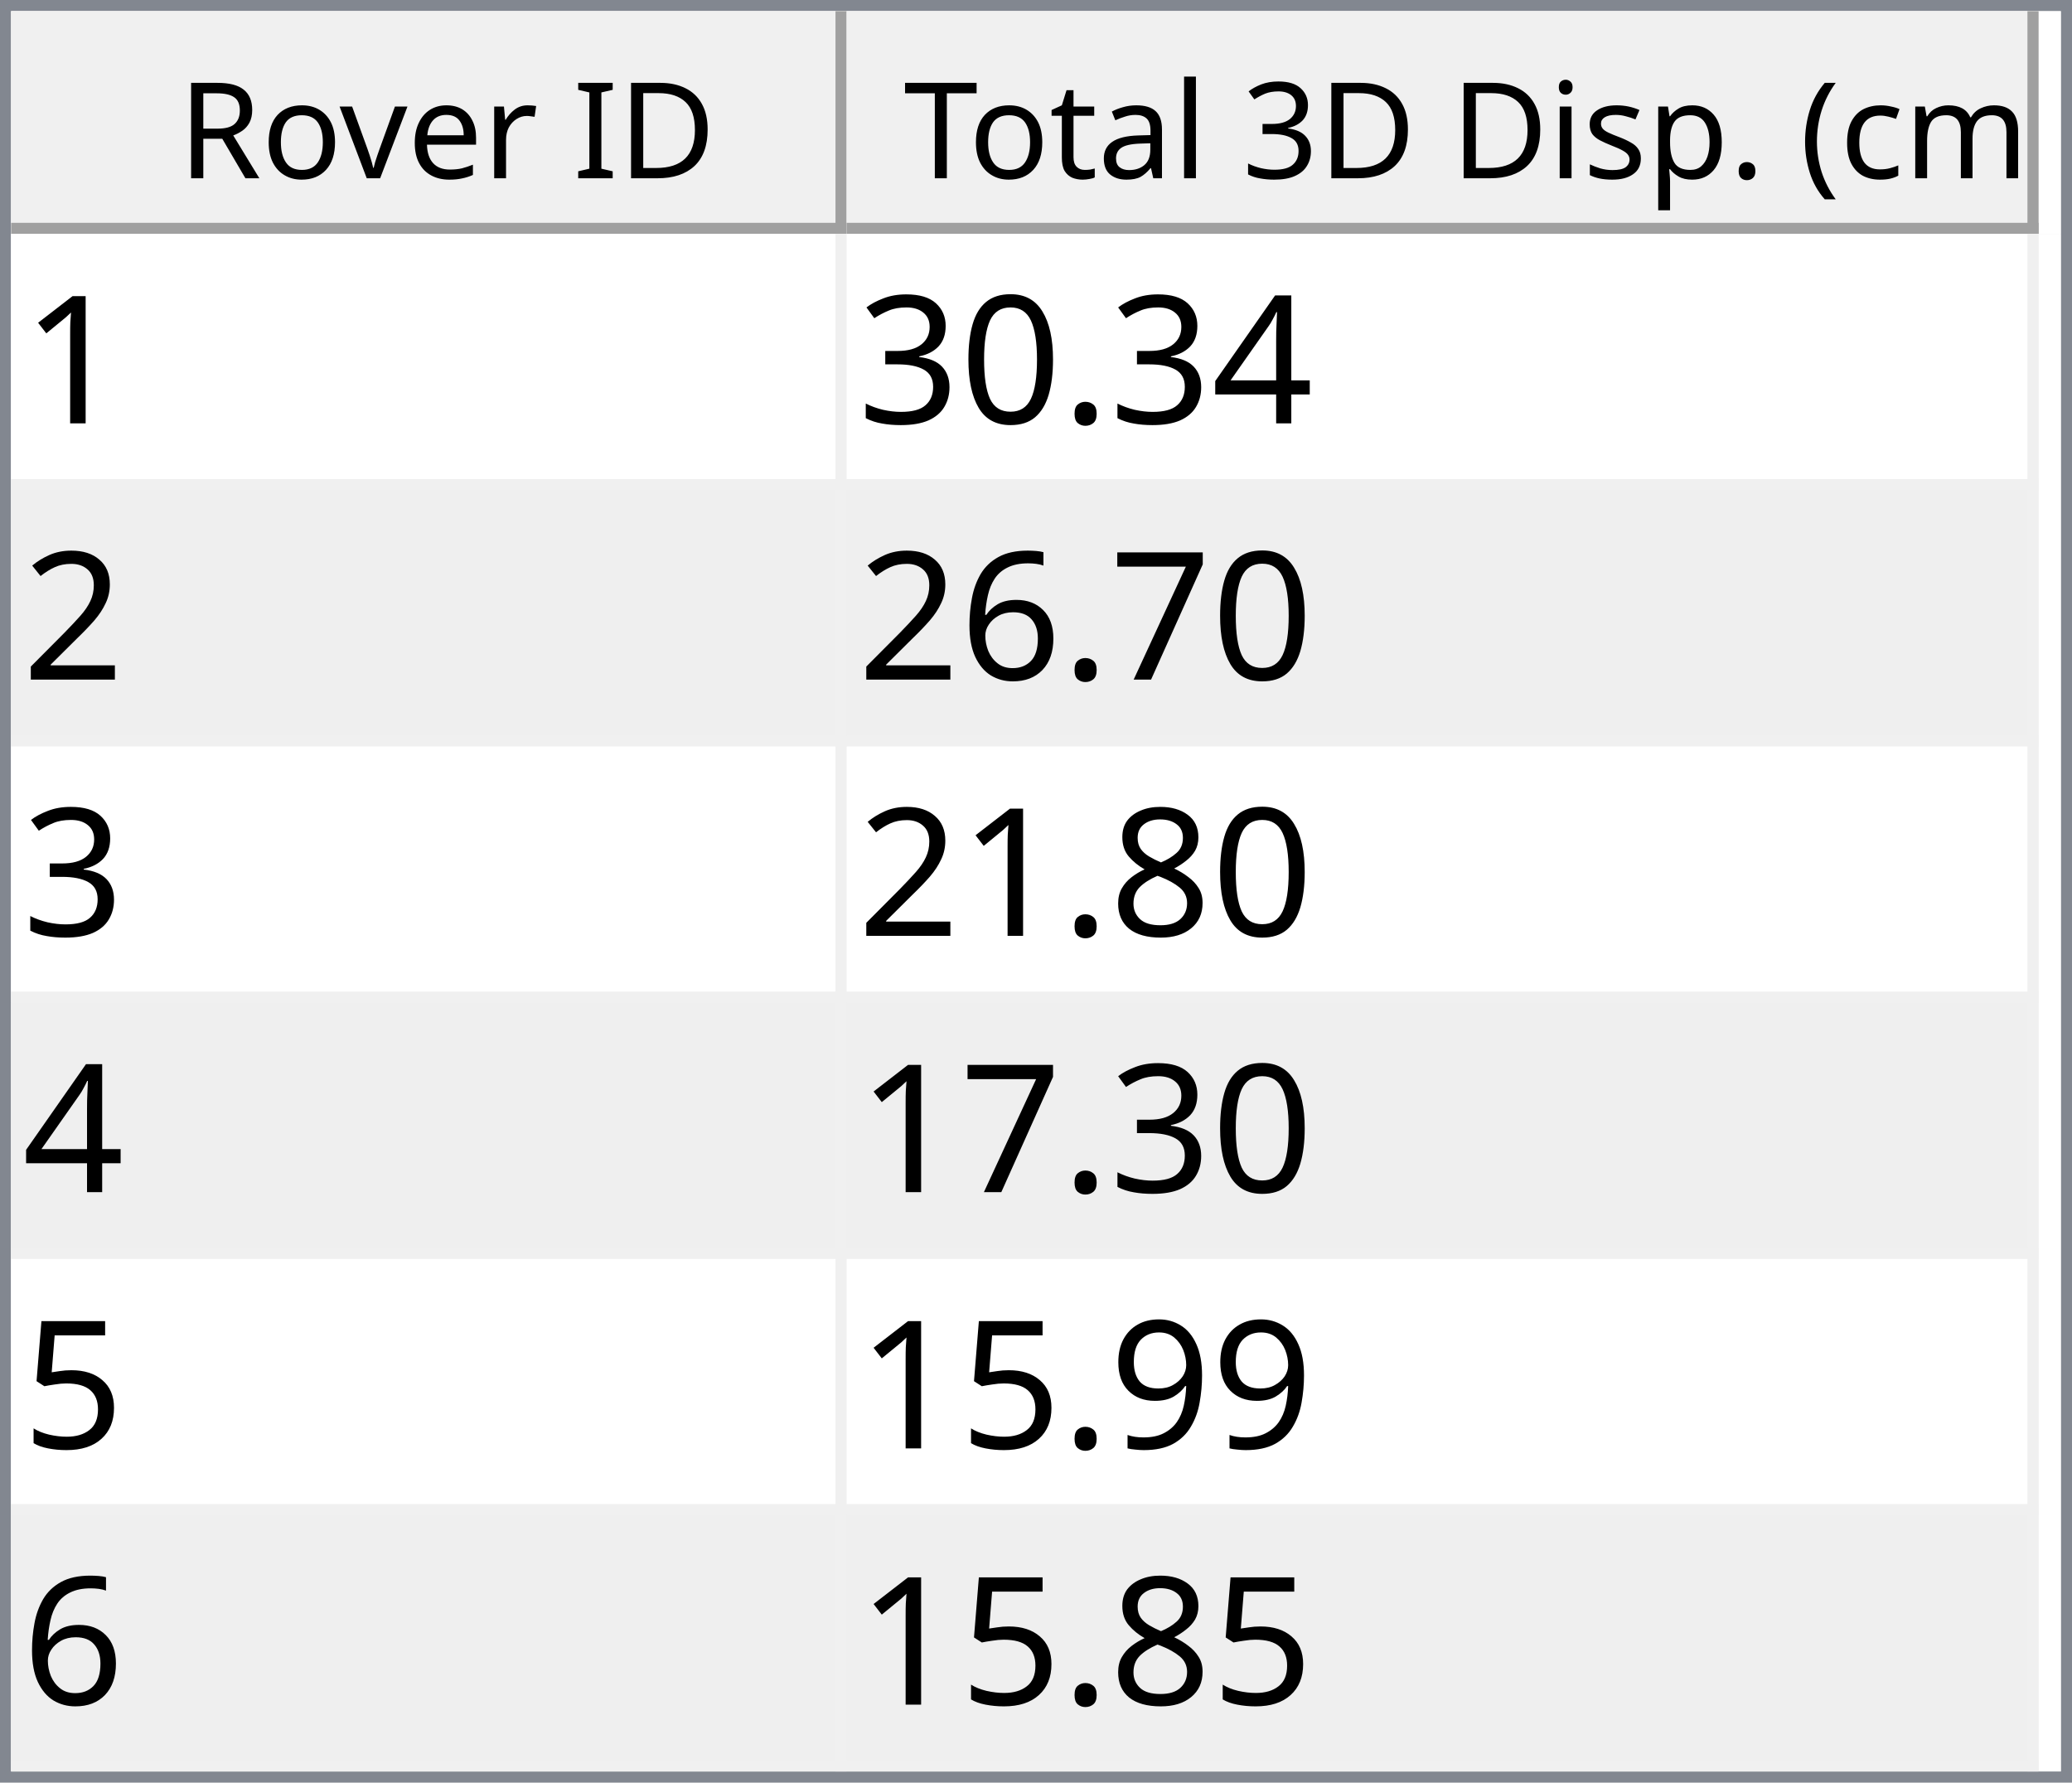
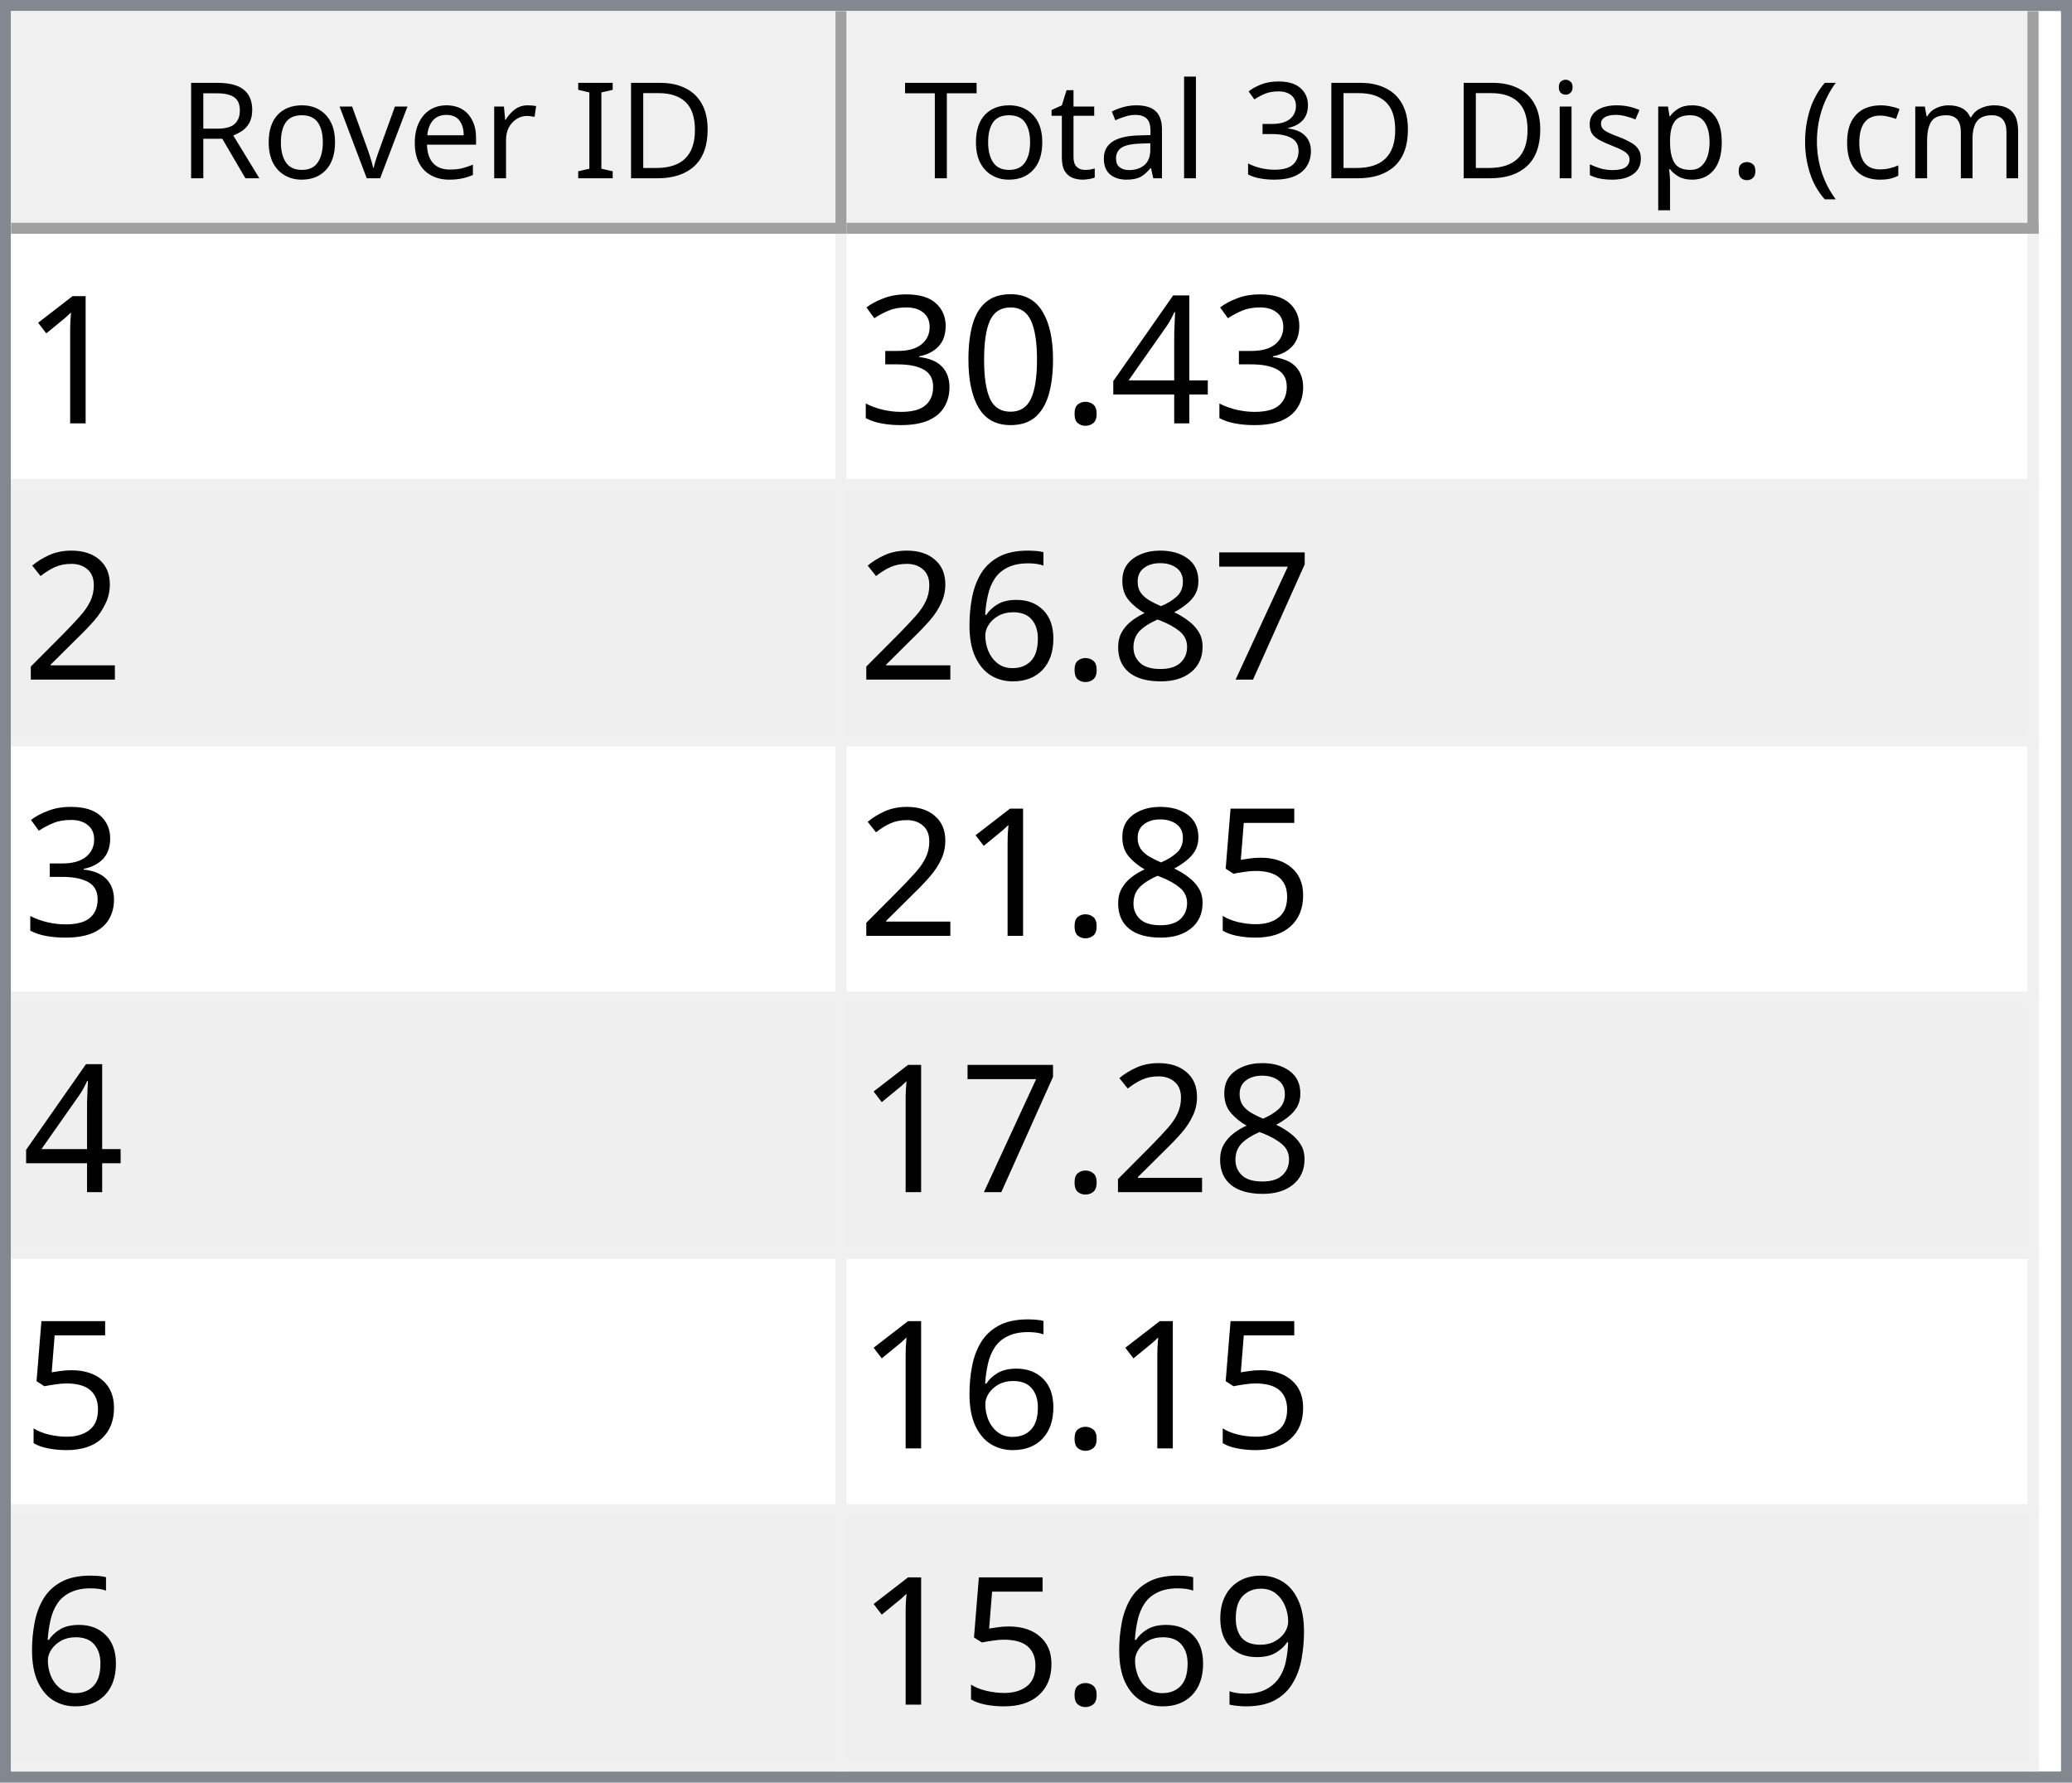
<svg xmlns="http://www.w3.org/2000/svg" style="fill-opacity:1; color-rendering:auto; color-interpolation:auto; text-rendering:auto; stroke:black; stroke-linecap:square; stroke-miterlimit:10; shape-rendering:auto; stroke-opacity:1; fill:black; stroke-dasharray:none; font-weight:normal; stroke-width:1; font-family:'Dialog'; font-style:normal; stroke-linejoin:miter; font-size:12px; stroke-dashoffset:0; image-rendering:auto;" width="186" height="160">
  <defs id="genericDefs" />
  <g>
    <defs id="defs1">
      <clipPath clipPathUnits="userSpaceOnUse" id="clipPath1">
        <path d="M0 0 L186 0 L186 160 L0 160 L0 0 Z" />
      </clipPath>
      <clipPath clipPathUnits="userSpaceOnUse" id="clipPath2">
        <path d="M0 0 L0 160 L186 160 L186 0 Z" />
      </clipPath>
      <clipPath clipPathUnits="userSpaceOnUse" id="clipPath3">
        <path d="M0 0 L0 20 L184 20 L184 0 Z" />
      </clipPath>
      <clipPath clipPathUnits="userSpaceOnUse" id="clipPath4">
        <path d="M0 0 L0 20 L75 20 L75 0 Z" />
      </clipPath>
      <clipPath clipPathUnits="userSpaceOnUse" id="clipPath5">
        <path d="M1 1 L1 19 L74 19 L74 1 Z" />
      </clipPath>
      <clipPath clipPathUnits="userSpaceOnUse" id="clipPath6">
        <path d="M0 0 L0 18 L73 18 L73 0 Z" />
      </clipPath>
      <clipPath clipPathUnits="userSpaceOnUse" id="clipPath7">
        <path d="M-0.5 -0.5 L-0.5 19.5 L74.5 19.5 L74.5 -0.5 Z" />
      </clipPath>
      <clipPath clipPathUnits="userSpaceOnUse" id="clipPath8">
        <path d="M0 0 L0 20 L107 20 L107 0 Z" />
      </clipPath>
      <clipPath clipPathUnits="userSpaceOnUse" id="clipPath9">
        <path d="M1 1 L1 19 L106 19 L106 1 Z" />
      </clipPath>
      <clipPath clipPathUnits="userSpaceOnUse" id="clipPath10">
        <path d="M0 0 L0 18 L105 18 L105 0 Z" />
      </clipPath>
      <clipPath clipPathUnits="userSpaceOnUse" id="clipPath11">
        <path d="M-0.5 -0.5 L-0.5 19.5 L106.5 19.5 L106.5 -0.5 Z" />
      </clipPath>
      <clipPath clipPathUnits="userSpaceOnUse" id="clipPath12">
        <path d="M0 0 L0 138 L184 138 L184 0 Z" />
      </clipPath>
      <clipPath clipPathUnits="userSpaceOnUse" id="clipPath13">
        <path d="M0 0 L0 138 L182 138 L182 0 Z" />
      </clipPath>
      <clipPath clipPathUnits="userSpaceOnUse" id="clipPath14">
        <path d="M-0.5 -0.5 L-0.5 137.5 L181.5 137.5 L181.5 -0.5 Z" />
      </clipPath>
      <clipPath clipPathUnits="userSpaceOnUse" id="clipPath15">
        <path d="M0 0 L0 22 L74 22 L74 0 Z" />
      </clipPath>
      <clipPath clipPathUnits="userSpaceOnUse" id="clipPath16">
        <path d="M0 0 L0 22 L106 22 L106 0 Z" />
      </clipPath>
      <font horiz-adv-x="64.551" id="font1">
        <font-face ascent="107.91" descent="25.098" units-per-em="100" style="font-style:normal; font-family:Segoe UI; font-weight:normal;" />
        <missing-glyph horiz-adv-x="64.551" d="M8.109 0 L8.109 68.266 L56.453 68.266 L56.453 0 L8.109 0 ZM15.328 7.234 L49.219 7.234 L49.219 61.031 L15.328 61.031 L15.328 7.234 Z" />
        <glyph unicode="D" horiz-adv-x="70.117" d="M9.188 0 L9.188 70.016 L28.516 70.016 Q65.531 70.016 65.531 35.891 Q65.531 19.672 55.25 9.836 Q44.969 0 27.734 0 L9.188 0 ZM17.391 62.594 L17.391 7.422 L27.828 7.422 Q41.609 7.422 49.273 14.797 Q56.938 22.172 56.938 35.688 Q56.938 62.594 28.328 62.594 L17.391 62.594 Z" />
        <glyph unicode="I" horiz-adv-x="26.611" d="M17.391 0 L9.188 0 L9.188 70.016 L17.391 70.016 L17.391 0 Z" />
        <glyph unicode=" " horiz-adv-x="27.393" d="" />
        <glyph unicode="r" horiz-adv-x="34.766" d="M34.188 41.891 Q32.078 43.5 28.125 43.5 Q23 43.5 19.555 38.672 Q16.109 33.844 16.109 25.484 L16.109 0 L8.109 0 L8.109 50 L16.109 50 L16.109 39.703 L16.312 39.703 Q18.016 44.969 21.531 47.922 Q25.047 50.875 29.391 50.875 Q32.516 50.875 34.188 50.203 L34.188 41.891 Z" />
        <glyph unicode="e" horiz-adv-x="52.295" d="M48.297 23 L12.984 23 Q13.188 14.656 17.484 10.109 Q21.781 5.562 29.297 5.562 Q37.75 5.562 44.828 11.141 L44.828 3.609 Q38.234 -1.172 27.391 -1.172 Q16.797 -1.172 10.742 5.641 Q4.688 12.453 4.688 24.812 Q4.688 36.469 11.305 43.82 Q17.922 51.172 27.734 51.172 Q37.547 51.172 42.922 44.828 Q48.297 38.484 48.297 27.203 L48.297 23 ZM40.094 29.781 Q40.047 36.719 36.75 40.578 Q33.453 44.438 27.594 44.438 Q21.922 44.438 17.969 40.383 Q14.016 36.328 13.094 29.781 L40.094 29.781 Z" />
        <glyph unicode="v" horiz-adv-x="47.9" d="M47.406 50 L27.484 0 L19.625 0 L0.688 50 L9.469 50 L22.172 13.672 Q23.578 9.672 23.922 6.688 L24.125 6.688 Q24.609 10.453 25.688 13.484 L38.969 50 L47.406 50 Z" />
        <glyph unicode="o" horiz-adv-x="58.594" d="M29 -1.172 Q17.922 -1.172 11.305 5.836 Q4.688 12.844 4.688 24.422 Q4.688 37.016 11.57 44.094 Q18.453 51.172 30.172 51.172 Q41.359 51.172 47.633 44.289 Q53.906 37.406 53.906 25.203 Q53.906 13.234 47.141 6.031 Q40.375 -1.172 29 -1.172 ZM29.594 44.438 Q21.875 44.438 17.383 39.188 Q12.891 33.938 12.891 24.703 Q12.891 15.828 17.43 10.695 Q21.969 5.562 29.594 5.562 Q37.359 5.562 41.531 10.594 Q45.703 15.625 45.703 24.906 Q45.703 34.281 41.531 39.359 Q37.359 44.438 29.594 44.438 Z" />
        <glyph unicode="R" horiz-adv-x="59.814" d="M59.375 0 L49.609 0 L37.891 19.625 Q36.281 22.359 34.766 24.289 Q33.25 26.219 31.664 27.438 Q30.078 28.656 28.25 29.219 Q26.422 29.781 24.125 29.781 L17.391 29.781 L17.391 0 L9.188 0 L9.188 70.016 L30.078 70.016 Q34.672 70.016 38.555 68.867 Q42.438 67.719 45.289 65.375 Q48.141 63.031 49.758 59.547 Q51.375 56.062 51.375 51.375 Q51.375 47.703 50.273 44.656 Q49.172 41.609 47.148 39.211 Q45.125 36.812 42.266 35.133 Q39.406 33.453 35.844 32.516 L35.844 32.328 Q37.594 31.547 38.891 30.547 Q40.188 29.547 41.359 28.18 Q42.531 26.812 43.68 25.078 Q44.828 23.344 46.234 21.047 L59.375 0 ZM17.391 62.594 L17.391 37.203 L28.516 37.203 Q31.594 37.203 34.203 38.133 Q36.812 39.062 38.719 40.797 Q40.625 42.531 41.703 45.047 Q42.781 47.562 42.781 50.688 Q42.781 56.297 39.141 59.445 Q35.5 62.594 28.609 62.594 L17.391 62.594 Z" />
        <glyph unicode=")" horiz-adv-x="30.176" d="M8.297 -15.922 L1.172 -15.922 Q16.406 2.344 16.406 26.812 Q16.406 51.469 1.078 70.016 L8.297 70.016 Q23.531 52.156 23.531 26.703 Q23.531 1.375 8.297 -15.922 Z" />
        <glyph unicode="m" horiz-adv-x="86.133" d="M79.109 0 L71.094 0 L71.094 28.719 Q71.094 37.016 68.531 40.727 Q65.969 44.438 59.906 44.438 Q54.781 44.438 51.195 39.75 Q47.609 35.062 47.609 28.516 L47.609 0 L39.594 0 L39.594 29.688 Q39.594 44.438 28.219 44.438 Q22.953 44.438 19.531 40.016 Q16.109 35.594 16.109 28.516 L16.109 0 L8.109 0 L8.109 50 L16.109 50 L16.109 42.094 L16.312 42.094 Q21.625 51.172 31.844 51.172 Q36.969 51.172 40.773 48.312 Q44.578 45.453 46 40.828 Q51.562 51.172 62.594 51.172 Q79.109 51.172 79.109 30.812 L79.109 0 Z" />
        <glyph unicode="c" horiz-adv-x="46.191" d="M42.188 2.297 Q36.422 -1.172 28.516 -1.172 Q17.828 -1.172 11.258 5.789 Q4.688 12.75 4.688 23.828 Q4.688 36.188 11.766 43.68 Q18.844 51.172 30.672 51.172 Q37.25 51.172 42.281 48.734 L42.281 40.531 Q36.719 44.438 30.375 44.438 Q22.703 44.438 17.797 38.945 Q12.891 33.453 12.891 24.516 Q12.891 15.719 17.508 10.641 Q22.125 5.562 29.891 5.562 Q36.422 5.562 42.188 9.906 L42.188 2.297 Z" />
        <glyph unicode="(" horiz-adv-x="30.176" d="M29.109 -15.922 L21.969 -15.922 Q6.844 1.375 6.844 26.703 Q6.844 52.156 21.969 70.016 L29.203 70.016 Q13.875 51.469 13.875 26.812 Q13.875 2.344 29.109 -15.922 Z" />
        <glyph unicode="." horiz-adv-x="21.68" d="M10.891 -1.078 Q8.641 -1.078 7.055 0.539 Q5.469 2.156 5.469 4.391 Q5.469 6.641 7.055 8.273 Q8.641 9.906 10.891 9.906 Q13.188 9.906 14.797 8.273 Q16.406 6.641 16.406 4.391 Q16.406 2.156 14.797 0.539 Q13.188 -1.078 10.891 -1.078 Z" />
        <glyph unicode="p" horiz-adv-x="58.789" d="M16.312 7.234 L16.109 7.234 L16.109 -23 L8.109 -23 L8.109 50 L16.109 50 L16.109 41.219 L16.312 41.219 Q22.219 51.172 33.594 51.172 Q43.266 51.172 48.688 44.461 Q54.109 37.75 54.109 26.469 Q54.109 13.922 48 6.375 Q41.891 -1.172 31.297 -1.172 Q21.578 -1.172 16.312 7.234 ZM16.109 27.391 L16.109 20.406 Q16.109 14.203 20.141 9.883 Q24.172 5.562 30.375 5.562 Q37.641 5.562 41.773 11.133 Q45.906 16.703 45.906 26.609 Q45.906 34.969 42.047 39.703 Q38.188 44.438 31.594 44.438 Q24.609 44.438 20.359 39.578 Q16.109 34.719 16.109 27.391 Z" />
        <glyph unicode="s" horiz-adv-x="42.432" d="M5.078 1.812 L5.078 10.406 Q11.625 5.562 19.484 5.562 Q30.031 5.562 30.031 12.594 Q30.031 14.594 29.125 15.992 Q28.219 17.391 26.68 18.461 Q25.141 19.531 23.07 20.383 Q21 21.234 18.609 22.172 Q15.281 23.484 12.766 24.828 Q10.25 26.172 8.57 27.859 Q6.891 29.547 6.031 31.695 Q5.172 33.844 5.172 36.719 Q5.172 40.234 6.789 42.945 Q8.406 45.656 11.086 47.484 Q13.766 49.312 17.211 50.242 Q20.656 51.172 24.312 51.172 Q30.812 51.172 35.938 48.922 L35.938 40.828 Q30.422 44.438 23.25 44.438 Q21 44.438 19.195 43.922 Q17.391 43.406 16.094 42.477 Q14.797 41.547 14.086 40.258 Q13.375 38.969 13.375 37.406 Q13.375 35.453 14.086 34.133 Q14.797 32.812 16.164 31.789 Q17.531 30.766 19.484 29.938 Q21.438 29.109 23.922 28.125 Q27.25 26.859 29.883 25.516 Q32.516 24.172 34.375 22.484 Q36.234 20.797 37.234 18.602 Q38.234 16.406 38.234 13.375 Q38.234 9.672 36.602 6.938 Q34.969 4.203 32.234 2.398 Q29.5 0.594 25.93 -0.289 Q22.359 -1.172 18.453 -1.172 Q10.75 -1.172 5.078 1.812 Z" />
        <glyph unicode="i" horiz-adv-x="24.219" d="M12.203 62.703 Q10.062 62.703 8.547 64.164 Q7.031 65.625 7.031 67.875 Q7.031 70.125 8.547 71.609 Q10.062 73.094 12.203 73.094 Q14.406 73.094 15.945 71.609 Q17.484 70.125 17.484 67.875 Q17.484 65.719 15.945 64.211 Q14.406 62.703 12.203 62.703 ZM16.109 0 L8.109 0 L8.109 50 L16.109 50 L16.109 0 Z" />
        <glyph unicode="3" horiz-adv-x="53.906" d="M46.531 19.828 Q46.531 15.094 44.75 11.211 Q42.969 7.328 39.719 4.57 Q36.469 1.812 31.93 0.297 Q27.391 -1.219 21.922 -1.219 Q11.922 -1.219 6 2.594 L6 11.188 Q13.094 5.609 22.219 5.609 Q25.875 5.609 28.828 6.539 Q31.781 7.469 33.906 9.227 Q36.031 10.984 37.18 13.477 Q38.328 15.969 38.328 19.094 Q38.328 32.812 18.797 32.812 L12.984 32.812 L12.984 39.594 L18.5 39.594 Q35.797 39.594 35.797 52.484 Q35.797 64.406 22.609 64.406 Q15.188 64.406 8.688 59.422 L8.688 67.188 Q15.375 71.188 24.609 71.188 Q29 71.188 32.57 69.969 Q36.141 68.75 38.68 66.555 Q41.219 64.359 42.609 61.281 Q44 58.203 44 54.5 Q44 40.672 30.031 36.719 L30.031 36.531 Q33.594 36.141 36.625 34.797 Q39.656 33.453 41.852 31.305 Q44.047 29.156 45.289 26.25 Q46.531 23.344 46.531 19.828 Z" />
        <glyph unicode="l" horiz-adv-x="24.219" d="M16.109 0 L8.109 0 L8.109 74.031 L16.109 74.031 L16.109 0 Z" />
        <glyph unicode="a" horiz-adv-x="50.879" d="M43.891 0 L35.891 0 L35.891 7.812 L35.688 7.812 Q30.469 -1.172 20.312 -1.172 Q12.844 -1.172 8.617 2.781 Q4.391 6.734 4.391 13.281 Q4.391 27.297 20.906 29.594 L35.891 31.688 Q35.891 44.438 25.594 44.438 Q16.547 44.438 9.281 38.281 L9.281 46.484 Q16.656 51.172 26.266 51.172 Q43.891 51.172 43.891 32.516 L43.891 0 ZM35.891 25.297 L23.828 23.641 Q18.266 22.859 15.43 20.875 Q12.594 18.891 12.594 13.875 Q12.594 10.203 15.211 7.883 Q17.828 5.562 22.172 5.562 Q28.125 5.562 32.008 9.742 Q35.891 13.922 35.891 20.312 L35.891 25.297 Z" />
        <glyph unicode="t" horiz-adv-x="33.887" d="M31.297 0.484 Q28.469 -1.078 23.828 -1.078 Q10.688 -1.078 10.688 13.578 L10.688 43.172 L2.094 43.172 L2.094 50 L10.688 50 L10.688 62.203 L18.703 64.797 L18.703 50 L31.297 50 L31.297 43.172 L18.703 43.172 L18.703 14.984 Q18.703 9.969 20.414 7.82 Q22.125 5.672 26.078 5.672 Q29.109 5.672 31.297 7.328 L31.297 0.484 Z" />
        <glyph unicode="T" horiz-adv-x="52.393" d="M50.594 62.594 L30.375 62.594 L30.375 0 L22.172 0 L22.172 62.594 L2 62.594 L2 70.016 L50.594 70.016 L50.594 62.594 Z" />
      </font>
      <font horiz-adv-x="75.0" id="font2">
        <font-face ascent="100.537" descent="21.973" units-per-em="100" style="font-style:normal; font-family:sans-serif; font-weight:normal;" />
        <missing-glyph horiz-adv-x="75.0" d="M12.5 0 L12.5 62.5 L62.5 62.5 L62.5 0 L12.5 0 ZM14.062 1.562 L60.938 1.562 L60.938 60.938 L14.062 60.938 L14.062 1.562 Z" />
        <glyph unicode="1" horiz-adv-x="55.615" d="M37.25 0 L28.469 0 L28.469 56 Q25.297 52.984 20.141 49.953 Q14.984 46.922 10.891 45.406 L10.891 53.906 Q18.266 57.375 23.781 62.305 Q29.297 67.234 31.594 71.875 L37.25 71.875 L37.25 0 Z" />
        <glyph unicode="4" horiz-adv-x="55.615" d="M32.328 0 L32.328 17.141 L1.266 17.141 L1.266 25.203 L33.938 71.578 L41.109 71.578 L41.109 25.203 L50.781 25.203 L50.781 17.141 L41.109 17.141 L41.109 0 L32.328 0 ZM32.328 25.203 L32.328 57.469 L9.906 25.203 L32.328 25.203 Z" />
        <glyph unicode="." horiz-adv-x="27.783" d="M9.078 0 L9.078 10.016 L19.094 10.016 L19.094 0 L9.078 0 Z" />
        <glyph unicode="0" horiz-adv-x="55.615" d="M4.156 35.297 Q4.156 48 6.766 55.742 Q9.375 63.484 14.523 67.68 Q19.672 71.875 27.484 71.875 Q33.25 71.875 37.594 69.555 Q41.938 67.234 44.773 62.867 Q47.609 58.5 49.219 52.227 Q50.828 45.953 50.828 35.297 Q50.828 22.703 48.242 14.969 Q45.656 7.234 40.508 3.008 Q35.359 -1.219 27.484 -1.219 Q17.141 -1.219 11.234 6.203 Q4.156 15.141 4.156 35.297 ZM13.188 35.297 Q13.188 17.672 17.312 11.836 Q21.438 6 27.484 6 Q33.547 6 37.672 11.859 Q41.797 17.719 41.797 35.297 Q41.797 52.984 37.672 58.789 Q33.547 64.594 27.391 64.594 Q21.344 64.594 17.719 59.469 Q13.188 52.938 13.188 35.297 Z" />
        <glyph unicode="3" horiz-adv-x="55.615" d="M4.203 18.891 L12.984 20.062 Q14.5 12.594 18.141 9.297 Q21.781 6 27 6 Q33.203 6 37.477 10.297 Q41.75 14.594 41.75 20.953 Q41.75 27 37.797 30.93 Q33.844 34.859 27.734 34.859 Q25.25 34.859 21.531 33.891 L22.516 41.609 Q23.391 41.5 23.922 41.5 Q29.547 41.5 34.039 44.43 Q38.531 47.359 38.531 53.469 Q38.531 58.297 35.258 61.477 Q31.984 64.656 26.812 64.656 Q21.688 64.656 18.266 61.43 Q14.844 58.203 13.875 51.766 L5.078 53.328 Q6.688 62.156 12.398 67.016 Q18.109 71.875 26.609 71.875 Q32.469 71.875 37.398 69.359 Q42.328 66.844 44.945 62.5 Q47.562 58.156 47.562 53.266 Q47.562 48.641 45.07 44.828 Q42.578 41.016 37.703 38.766 Q44.047 37.312 47.562 32.695 Q51.078 28.078 51.078 21.141 Q51.078 11.766 44.242 5.25 Q37.406 -1.266 26.953 -1.266 Q17.531 -1.266 11.305 4.352 Q5.078 9.969 4.203 18.891 Z" />
        <glyph unicode="2" horiz-adv-x="55.615" d="M50.344 8.453 L50.344 0 L3.031 0 Q2.938 3.172 4.047 6.109 Q5.859 10.938 9.836 15.625 Q13.812 20.312 21.344 26.469 Q33.016 36.031 37.117 41.625 Q41.219 47.219 41.219 52.203 Q41.219 57.422 37.477 61.008 Q33.734 64.594 27.734 64.594 Q21.391 64.594 17.578 60.789 Q13.766 56.984 13.719 50.25 L4.688 51.172 Q5.609 61.281 11.664 66.578 Q17.719 71.875 27.938 71.875 Q38.234 71.875 44.242 66.164 Q50.25 60.453 50.25 52 Q50.25 47.703 48.492 43.555 Q46.734 39.406 42.656 34.812 Q38.578 30.219 29.109 22.219 Q21.188 15.578 18.945 13.211 Q16.703 10.844 15.234 8.453 L50.344 8.453 Z" />
        <glyph unicode="7" horiz-adv-x="55.615" d="M4.734 62.203 L4.734 70.656 L51.078 70.656 L51.078 63.812 Q44.234 56.547 37.523 44.484 Q30.812 32.422 27.156 19.672 Q24.516 10.688 23.781 0 L14.75 0 Q14.891 8.453 18.062 20.414 Q21.234 32.375 27.172 43.484 Q33.109 54.594 39.797 62.203 L4.734 62.203 Z" />
+         <glyph unicode="8" horiz-adv-x="55.615" d="M17.672 38.812 Q12.203 40.828 9.57 44.539 Q6.938 48.25 6.938 53.422 Q6.938 61.234 12.555 66.555 Q18.172 71.875 27.484 71.875 Q36.859 71.875 42.578 66.43 Q48.297 60.984 48.297 53.172 Q48.297 48.188 45.68 44.508 Q43.062 40.828 37.75 38.812 Q44.344 36.672 47.781 31.883 Q51.219 27.094 51.219 20.453 Q51.219 11.281 44.727 5.031 Q38.234 -1.219 27.641 -1.219 Q17.047 -1.219 10.547 5.055 Q4.047 11.328 4.047 20.703 Q4.047 27.688 7.594 32.398 Q11.141 37.109 17.672 38.812 ZM15.922 53.719 Q15.922 48.641 19.195 45.414 Q22.469 42.188 27.688 42.188 Q32.766 42.188 36.016 45.383 Q39.266 48.578 39.266 53.219 Q39.266 58.062 35.914 61.359 Q32.562 64.656 27.594 64.656 Q22.562 64.656 19.242 61.43 Q15.922 58.203 15.922 53.719 ZM13.094 20.656 Q13.094 16.891 14.875 13.375 Q16.656 9.859 20.172 7.93 Q23.688 6 27.734 6 Q34.031 6 38.133 10.055 Q42.234 14.109 42.234 20.359 Q42.234 26.703 38.016 30.859 Q33.797 35.016 27.438 35.016 Q21.234 35.016 17.164 30.914 Q13.094 26.812 13.094 20.656 Z" />
        <glyph unicode="6" horiz-adv-x="55.615" d="M49.75 54.047 L41.016 53.375 Q39.844 58.547 37.703 60.891 Q34.125 64.656 28.906 64.656 Q24.703 64.656 21.531 62.312 Q17.391 59.281 14.992 53.469 Q12.594 47.656 12.5 36.922 Q15.672 41.75 20.266 44.094 Q24.859 46.438 29.891 46.438 Q38.672 46.438 44.852 39.969 Q51.031 33.5 51.031 23.25 Q51.031 16.5 48.125 10.719 Q45.219 4.938 40.141 1.859 Q35.062 -1.219 28.609 -1.219 Q17.625 -1.219 10.695 6.859 Q3.766 14.938 3.766 33.5 Q3.766 54.25 11.422 63.672 Q18.109 71.875 29.438 71.875 Q37.891 71.875 43.289 67.141 Q48.688 62.406 49.75 54.047 ZM13.875 23.188 Q13.875 18.656 15.797 14.508 Q17.719 10.359 21.188 8.18 Q24.656 6 28.469 6 Q34.031 6 38.039 10.492 Q42.047 14.984 42.047 22.703 Q42.047 30.125 38.086 34.398 Q34.125 38.672 28.125 38.672 Q22.172 38.672 18.023 34.398 Q13.875 30.125 13.875 23.188 Z" />
-         <glyph unicode="8" horiz-adv-x="55.615" d="M17.672 38.812 Q12.203 40.828 9.57 44.539 Q6.938 48.25 6.938 53.422 Q6.938 61.234 12.555 66.555 Q18.172 71.875 27.484 71.875 Q36.859 71.875 42.578 66.43 Q48.297 60.984 48.297 53.172 Q48.297 48.188 45.68 44.508 Q43.062 40.828 37.75 38.812 Q44.344 36.672 47.781 31.883 Q51.219 27.094 51.219 20.453 Q51.219 11.281 44.727 5.031 Q38.234 -1.219 27.641 -1.219 Q17.047 -1.219 10.547 5.055 Q4.047 11.328 4.047 20.703 Q4.047 27.688 7.594 32.398 Q11.141 37.109 17.672 38.812 ZM15.922 53.719 Q15.922 48.641 19.195 45.414 Q22.469 42.188 27.688 42.188 Q32.766 42.188 36.016 45.383 Q39.266 48.578 39.266 53.219 Q39.266 58.062 35.914 61.359 Q32.562 64.656 27.594 64.656 Q22.562 64.656 19.242 61.43 Q15.922 58.203 15.922 53.719 ZM13.094 20.656 Q13.094 16.891 14.875 13.375 Q16.656 9.859 20.172 7.93 Q23.688 6 27.734 6 Q34.031 6 38.133 10.055 Q42.234 14.109 42.234 20.359 Q42.234 26.703 38.016 30.859 Q33.797 35.016 27.438 35.016 Q21.234 35.016 17.164 30.914 Q13.094 26.812 13.094 20.656 Z" />
        <glyph unicode="5" horiz-adv-x="55.615" d="M4.156 18.75 L13.375 19.531 Q14.406 12.797 18.141 9.398 Q21.875 6 27.156 6 Q33.5 6 37.891 10.789 Q42.281 15.578 42.281 23.484 Q42.281 31 38.062 35.352 Q33.844 39.703 27 39.703 Q22.75 39.703 19.336 37.773 Q15.922 35.844 13.969 32.766 L5.719 33.844 L12.641 70.609 L48.25 70.609 L48.25 62.203 L19.672 62.203 L15.828 42.969 Q22.266 47.469 29.344 47.469 Q38.719 47.469 45.164 40.969 Q51.609 34.469 51.609 24.266 Q51.609 14.547 45.953 7.469 Q39.062 -1.219 27.156 -1.219 Q17.391 -1.219 11.211 4.25 Q5.031 9.719 4.156 18.75 Z" />
        <glyph unicode="9" horiz-adv-x="55.615" d="M5.469 16.547 L13.922 17.328 Q14.984 11.375 18.016 8.688 Q21.047 6 25.781 6 Q29.828 6 32.883 7.859 Q35.938 9.719 37.891 12.82 Q39.844 15.922 41.164 21.195 Q42.484 26.469 42.484 31.938 Q42.484 32.516 42.438 33.688 Q39.797 29.5 35.234 26.883 Q30.672 24.266 25.344 24.266 Q16.453 24.266 10.305 30.711 Q4.156 37.156 4.156 47.703 Q4.156 58.594 10.578 65.234 Q17 71.875 26.656 71.875 Q33.641 71.875 39.43 68.117 Q45.219 64.359 48.219 57.398 Q51.219 50.438 51.219 37.25 Q51.219 23.531 48.242 15.406 Q45.266 7.281 39.383 3.031 Q33.5 -1.219 25.594 -1.219 Q17.188 -1.219 11.867 3.445 Q6.547 8.109 5.469 16.547 ZM41.453 48.141 Q41.453 55.719 37.43 60.156 Q33.406 64.594 27.734 64.594 Q21.875 64.594 17.531 59.812 Q13.188 55.031 13.188 47.406 Q13.188 40.578 17.312 36.305 Q21.438 32.031 27.484 32.031 Q33.594 32.031 37.523 36.305 Q41.453 40.578 41.453 48.141 Z" />
      </font>
    </defs>
    <g style="fill:white; stroke:white;">
      <rect x="0" y="0" width="186" style="clip-path:url(#clipPath1); stroke:none;" height="160" />
    </g>
    <g style="fill:white; text-rendering:optimizeSpeed; color-rendering:optimizeSpeed; image-rendering:optimizeSpeed; shape-rendering:crispEdges; stroke:white; color-interpolation:sRGB;">
      <rect x="0" width="186" height="160" y="0" style="stroke:none;" />
      <path style="stroke:none;" d="M0 160 L186 160 L186 0 L0 0 Z" />
    </g>
    <g style="fill:rgb(240,240,240); font-family:'Segoe UI'; stroke:rgb(240,240,240);">
      <rect x="0" y="0" width="186" style="clip-path:url(#clipPath2); stroke:none;" height="160" />
    </g>
    <g style="fill:rgb(130,135,144); font-family:'Segoe UI'; stroke:rgb(130,135,144);">
      <path d="M0 0 L186 0 L186 160 L0 160 L0 0 ZM1 1 L185 1 L185 159 L1 159 L1 1 Z" style="fill-rule:evenodd; clip-path:url(#clipPath2); stroke:none;" />
    </g>
    <g style="fill:white; font-family:'Segoe UI'; stroke:white;" transform="translate(1,1)">
      <rect x="0" y="0" width="184" style="clip-path:url(#clipPath3); stroke:none;" height="20" />
    </g>
    <g style="fill:rgb(240,240,240); font-family:'Segoe UI'; stroke:rgb(240,240,240);" transform="translate(1,1)">
      <rect x="0" y="0" width="75" style="clip-path:url(#clipPath4); stroke:none;" height="20" />
    </g>
    <g style="font-family:'Segoe UI';" transform="translate(2,2)">
      <text x="14" xml:space="preserve" y="14" style="clip-path:url(#clipPath6); stroke:none;">Rover ID</text>
    </g>
    <g style="fill:rgb(160,160,160); font-family:'Segoe UI'; stroke:rgb(160,160,160); stroke-linejoin:bevel;" transform="translate(1.5,1.5)">
      <line x1="74" x2="74" y1="0" style="fill:none; clip-path:url(#clipPath7);" y2="19" />
    </g>
    <g style="fill:rgb(160,160,160); font-family:'Segoe UI'; stroke:rgb(160,160,160); stroke-linejoin:bevel;" transform="matrix(1,0,0,1,1,1) translate(0.5,0.5)">
      <line x1="0" x2="74" y1="19" style="fill:none; clip-path:url(#clipPath7);" y2="19" />
    </g>
    <g style="fill:rgb(240,240,240); font-family:'Segoe UI'; stroke:rgb(240,240,240);" transform="translate(76,1)">
      <rect x="0" y="0" width="107" style="clip-path:url(#clipPath8); stroke:none;" height="20" />
    </g>
    <g style="font-family:'Segoe UI';" transform="translate(77,2)">
      <text x="1" xml:space="preserve" y="14" style="clip-path:url(#clipPath10); stroke:none;"> Total 3D Disp. (cm)</text>
    </g>
    <g style="fill:rgb(160,160,160); font-family:'Segoe UI'; stroke:rgb(160,160,160); stroke-linejoin:bevel;" transform="translate(76.5,1.5)">
      <line x1="106" x2="106" y1="0" style="fill:none; clip-path:url(#clipPath11);" y2="19" />
    </g>
    <g style="fill:rgb(160,160,160); font-family:'Segoe UI'; stroke:rgb(160,160,160); stroke-linejoin:bevel;" transform="matrix(1,0,0,1,76,1) translate(0.5,0.5)">
      <line x1="0" x2="106" y1="19" style="fill:none; clip-path:url(#clipPath11);" y2="19" />
    </g>
    <g style="fill:white; font-family:'Segoe UI'; stroke:white;" transform="translate(1,21)">
      <rect x="0" y="0" width="184" style="clip-path:url(#clipPath12); stroke:none;" height="138" />
    </g>
    <g style="fill:rgb(240,240,240); font-size:16px; font-family:sans-serif; stroke:rgb(240,240,240);" transform="translate(1,21)">
      <rect x="0" y="0" width="182" style="clip-path:url(#clipPath13); stroke:none;" height="138" />
      <line transform="translate(0.5,0.5)" x1="0" x2="181" y1="22" style="clip-path:url(#clipPath14); fill:none; stroke-linejoin:bevel;" y2="22" />
    </g>
    <g transform="matrix(1,0,0,1,1,21) translate(0.5,0.5)" style="fill:rgb(240,240,240); font-size:16px; font-family:sans-serif; stroke:rgb(240,240,240); stroke-linejoin:bevel;">
      <line x1="0" x2="181" y1="45" style="fill:none; clip-path:url(#clipPath14);" y2="45" />
    </g>
    <g transform="matrix(1,0,0,1,1,21) translate(0.5,0.5)" style="fill:rgb(240,240,240); font-size:16px; font-family:sans-serif; stroke:rgb(240,240,240); stroke-linejoin:bevel;">
      <line x1="0" x2="181" y1="68" style="fill:none; clip-path:url(#clipPath14);" y2="68" />
    </g>
    <g transform="matrix(1,0,0,1,1,21) translate(0.5,0.5)" style="fill:rgb(240,240,240); font-size:16px; font-family:sans-serif; stroke:rgb(240,240,240); stroke-linejoin:bevel;">
      <line x1="0" x2="181" y1="91" style="fill:none; clip-path:url(#clipPath14);" y2="91" />
    </g>
    <g transform="matrix(1,0,0,1,1,21) translate(0.5,0.5)" style="fill:rgb(240,240,240); font-size:16px; font-family:sans-serif; stroke:rgb(240,240,240); stroke-linejoin:bevel;">
      <line x1="0" x2="181" y1="114" style="fill:none; clip-path:url(#clipPath14);" y2="114" />
    </g>
    <g transform="matrix(1,0,0,1,1,21) translate(0.5,0.5)" style="fill:rgb(240,240,240); font-size:16px; font-family:sans-serif; stroke:rgb(240,240,240); stroke-linejoin:bevel;">
      <line x1="0" x2="181" y1="137" style="fill:none; clip-path:url(#clipPath14);" y2="137" />
    </g>
    <g transform="matrix(1,0,0,1,1,21) translate(0.5,0.5)" style="fill:rgb(240,240,240); font-size:16px; font-family:sans-serif; stroke:rgb(240,240,240); stroke-linejoin:bevel;">
      <line x1="74" x2="74" y1="0" style="fill:none; clip-path:url(#clipPath14);" y2="137" />
    </g>
    <g transform="matrix(1,0,0,1,1,21) translate(0.5,0.5)" style="fill:rgb(240,240,240); font-size:16px; font-family:sans-serif; stroke:rgb(240,240,240); stroke-linejoin:bevel;">
      <line x1="181" x2="181" y1="0" style="fill:none; clip-path:url(#clipPath14);" y2="137" />
    </g>
    <g style="fill:white; font-size:16px; font-family:sans-serif; stroke:white;" transform="matrix(1,0,0,1,1,21)">
      <rect x="0" y="0" width="74" style="clip-path:url(#clipPath15); stroke:none;" height="22" />
      <text x="1" y="17" style="fill:black; clip-path:url(#clipPath15); stroke:none;" xml:space="preserve">1</text>
    </g>
    <g style="fill:white; font-size:16px; font-family:sans-serif; stroke:white;" transform="matrix(1,0,0,1,1,21) translate(75,0)">
      <rect x="0" y="0" width="106" style="clip-path:url(#clipPath16); stroke:none;" height="22" />
-       <text x="1" y="17" style="fill:black; clip-path:url(#clipPath16); stroke:none;" xml:space="preserve">30.34</text>
+       <text x="1" y="17" style="fill:black; clip-path:url(#clipPath16); stroke:none;" xml:space="preserve">30.43</text>
    </g>
    <g style="fill:rgb(239,239,239); font-size:16px; font-family:sans-serif; stroke:rgb(239,239,239);" transform="matrix(1,0,0,1,1,21) translate(0,23)">
      <rect x="0" y="0" width="74" style="clip-path:url(#clipPath15); stroke:none;" height="22" />
      <text x="1" y="17" style="fill:black; clip-path:url(#clipPath15); stroke:none;" xml:space="preserve">2</text>
    </g>
    <g style="fill:rgb(239,239,239); font-size:16px; font-family:sans-serif; stroke:rgb(239,239,239);" transform="matrix(1,0,0,1,1,21) translate(75,23)">
      <rect x="0" y="0" width="106" style="clip-path:url(#clipPath16); stroke:none;" height="22" />
-       <text x="1" y="17" style="fill:black; clip-path:url(#clipPath16); stroke:none;" xml:space="preserve">26.70</text>
+       <text x="1" y="17" style="fill:black; clip-path:url(#clipPath16); stroke:none;" xml:space="preserve">26.87</text>
    </g>
    <g style="fill:white; font-size:16px; font-family:sans-serif; stroke:white;" transform="matrix(1,0,0,1,1,21) translate(0,46)">
      <rect x="0" y="0" width="74" style="clip-path:url(#clipPath15); stroke:none;" height="22" />
      <text x="1" y="17" style="fill:black; clip-path:url(#clipPath15); stroke:none;" xml:space="preserve">3</text>
    </g>
    <g style="fill:white; font-size:16px; font-family:sans-serif; stroke:white;" transform="matrix(1,0,0,1,1,21) translate(75,46)">
      <rect x="0" y="0" width="106" style="clip-path:url(#clipPath16); stroke:none;" height="22" />
-       <text x="1" y="17" style="fill:black; clip-path:url(#clipPath16); stroke:none;" xml:space="preserve">21.80</text>
+       <text x="1" y="17" style="fill:black; clip-path:url(#clipPath16); stroke:none;" xml:space="preserve">21.85</text>
    </g>
    <g style="fill:rgb(239,239,239); font-size:16px; font-family:sans-serif; stroke:rgb(239,239,239);" transform="matrix(1,0,0,1,1,21) translate(0,69)">
      <rect x="0" y="0" width="74" style="clip-path:url(#clipPath15); stroke:none;" height="22" />
      <text x="1" y="17" style="fill:black; clip-path:url(#clipPath15); stroke:none;" xml:space="preserve">4</text>
    </g>
    <g style="fill:rgb(239,239,239); font-size:16px; font-family:sans-serif; stroke:rgb(239,239,239);" transform="matrix(1,0,0,1,1,21) translate(75,69)">
      <rect x="0" y="0" width="106" style="clip-path:url(#clipPath16); stroke:none;" height="22" />
-       <text x="1" y="17" style="fill:black; clip-path:url(#clipPath16); stroke:none;" xml:space="preserve">17.30</text>
+       <text x="1" y="17" style="fill:black; clip-path:url(#clipPath16); stroke:none;" xml:space="preserve">17.28</text>
    </g>
    <g style="fill:white; font-size:16px; font-family:sans-serif; stroke:white;" transform="matrix(1,0,0,1,1,21) translate(0,92)">
      <rect x="0" y="0" width="74" style="clip-path:url(#clipPath15); stroke:none;" height="22" />
      <text x="1" y="17" style="fill:black; clip-path:url(#clipPath15); stroke:none;" xml:space="preserve">5</text>
    </g>
    <g style="fill:white; font-size:16px; font-family:sans-serif; stroke:white;" transform="matrix(1,0,0,1,1,21) translate(75,92)">
      <rect x="0" y="0" width="106" style="clip-path:url(#clipPath16); stroke:none;" height="22" />
-       <text x="1" y="17" style="fill:black; clip-path:url(#clipPath16); stroke:none;" xml:space="preserve">15.99</text>
+       <text x="1" y="17" style="fill:black; clip-path:url(#clipPath16); stroke:none;" xml:space="preserve">16.15</text>
    </g>
    <g style="fill:rgb(239,239,239); font-size:16px; font-family:sans-serif; stroke:rgb(239,239,239);" transform="matrix(1,0,0,1,1,21) translate(0,115)">
      <rect x="0" y="0" width="74" style="clip-path:url(#clipPath15); stroke:none;" height="22" />
      <text x="1" y="17" style="fill:black; clip-path:url(#clipPath15); stroke:none;" xml:space="preserve">6</text>
    </g>
    <g style="fill:rgb(239,239,239); font-size:16px; font-family:sans-serif; stroke:rgb(239,239,239);" transform="matrix(1,0,0,1,1,21) translate(75,115)">
      <rect x="0" y="0" width="106" style="clip-path:url(#clipPath16); stroke:none;" height="22" />
-       <text x="1" y="17" style="fill:black; clip-path:url(#clipPath16); stroke:none;" xml:space="preserve">15.85</text>
+       <text x="1" y="17" style="fill:black; clip-path:url(#clipPath16); stroke:none;" xml:space="preserve">15.69</text>
    </g>
  </g>
</svg>
